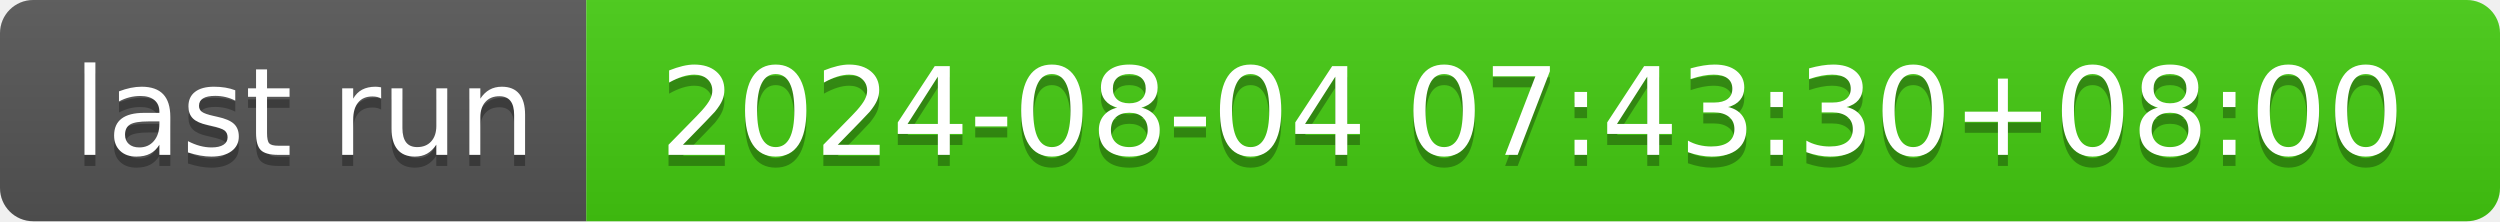
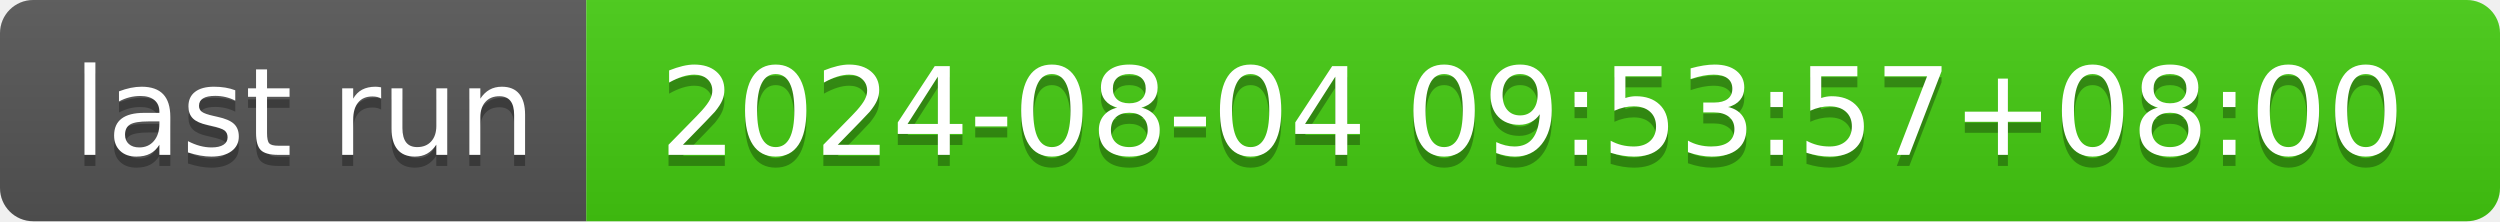
- <svg xmlns="http://www.w3.org/2000/svg" width="226" height="20" role="img" aria-label="last run: 2024-08-04 07:43:30+08:00">
+ <svg xmlns="http://www.w3.org/2000/svg" width="226" height="20" role="img" aria-label="last run: 2024-08-04 09:53:57+08:00">
  <linearGradient id="s" x2="0" y2="100%">
    <stop offset="0" stop-color="#bbb" stop-opacity=".1" />
    <stop offset="1" stop-opacity=".1" />
  </linearGradient>
  <clipPath id="r">
    <rect width="226" height="20" rx="3" fill="#fff" />
  </clipPath>
  <g clip-path="url(#r)">
    <rect width="53" height="20" fill="#555" />
    <rect x="53" width="173" height="20" fill="#4c1" />
    <rect width="226" height="20" fill="url(#s)" />
  </g>
  <g fill="#fff" text-anchor="middle" font-family="Verdana,Geneva,DejaVu Sans,sans-serif" text-rendering="geometricPrecision" font-size="110">
    <text aria-hidden="true" x="275" y="150" fill="#010101" fill-opacity=".3" transform="scale(.1)" textLength="430">last run</text>
    <text x="275" y="140" transform="scale(.1)" fill="#fff" textLength="430">last run</text>
-     <text aria-hidden="true" x="1385" y="150" fill="#010101" fill-opacity=".3" transform="scale(.1)" textLength="1630">2024-08-04 07:43:30+08:00</text>
-     <text x="1385" y="140" transform="scale(.1)" fill="#fff" textLength="1630">2024-08-04 07:43:30+08:00</text>
+     <text aria-hidden="true" x="1385" y="150" fill="#010101" fill-opacity=".3" transform="scale(.1)" textLength="1630">2024-08-04 09:53:57+08:00</text>
+     <text x="1385" y="140" transform="scale(.1)" fill="#fff" textLength="1630">2024-08-04 09:53:57+08:00</text>
  </g>
</svg>
